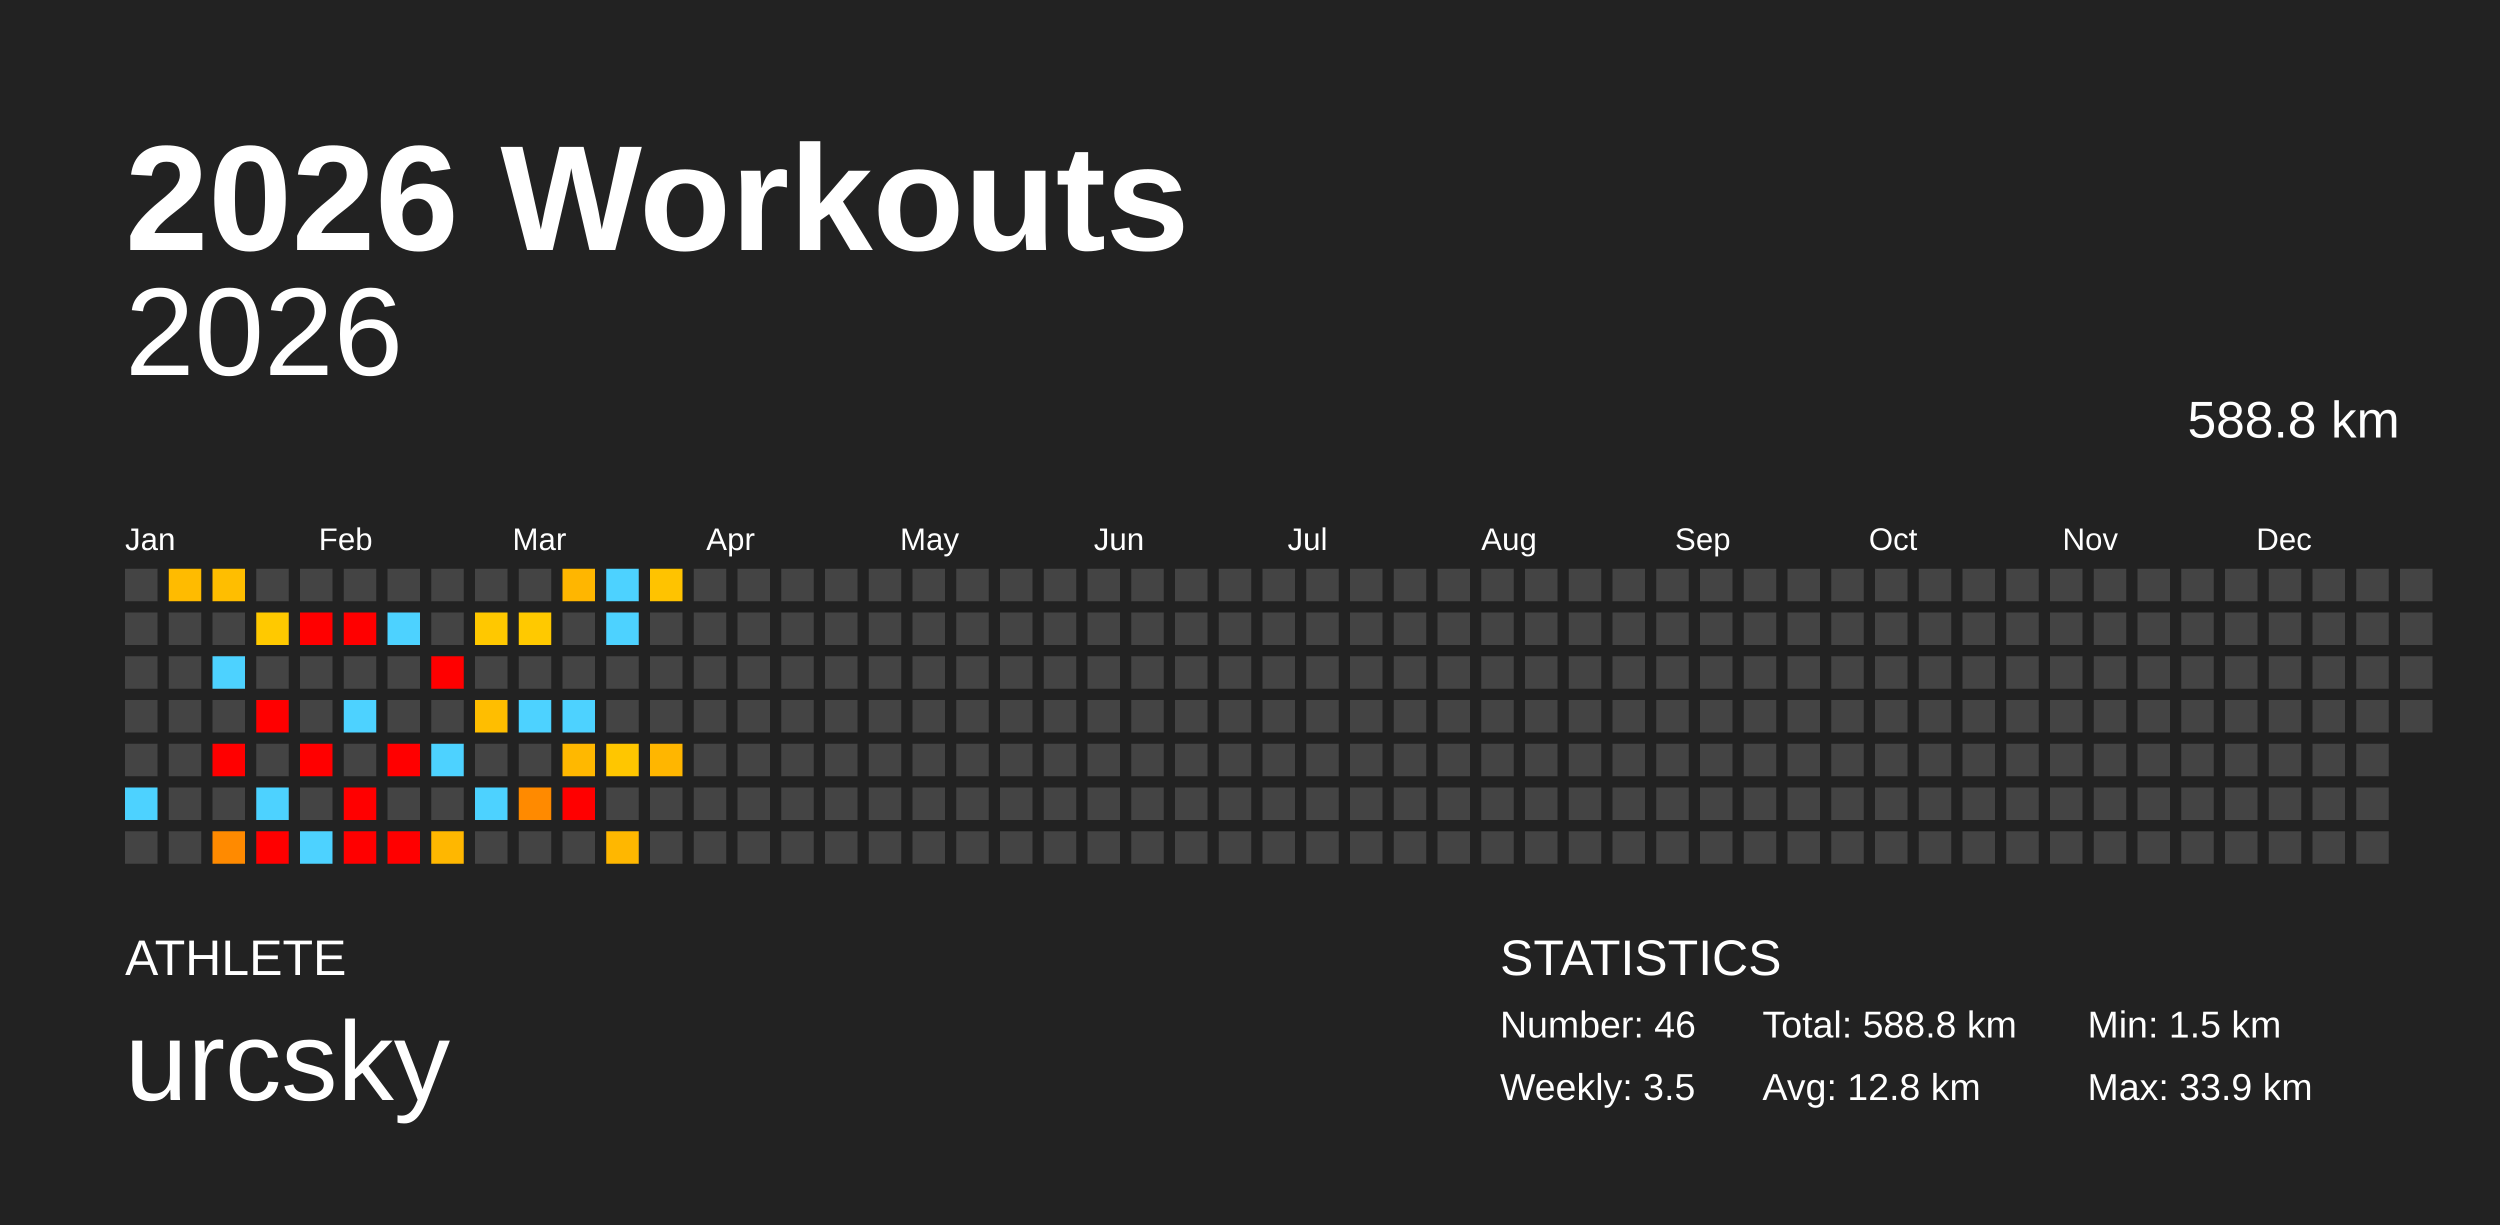
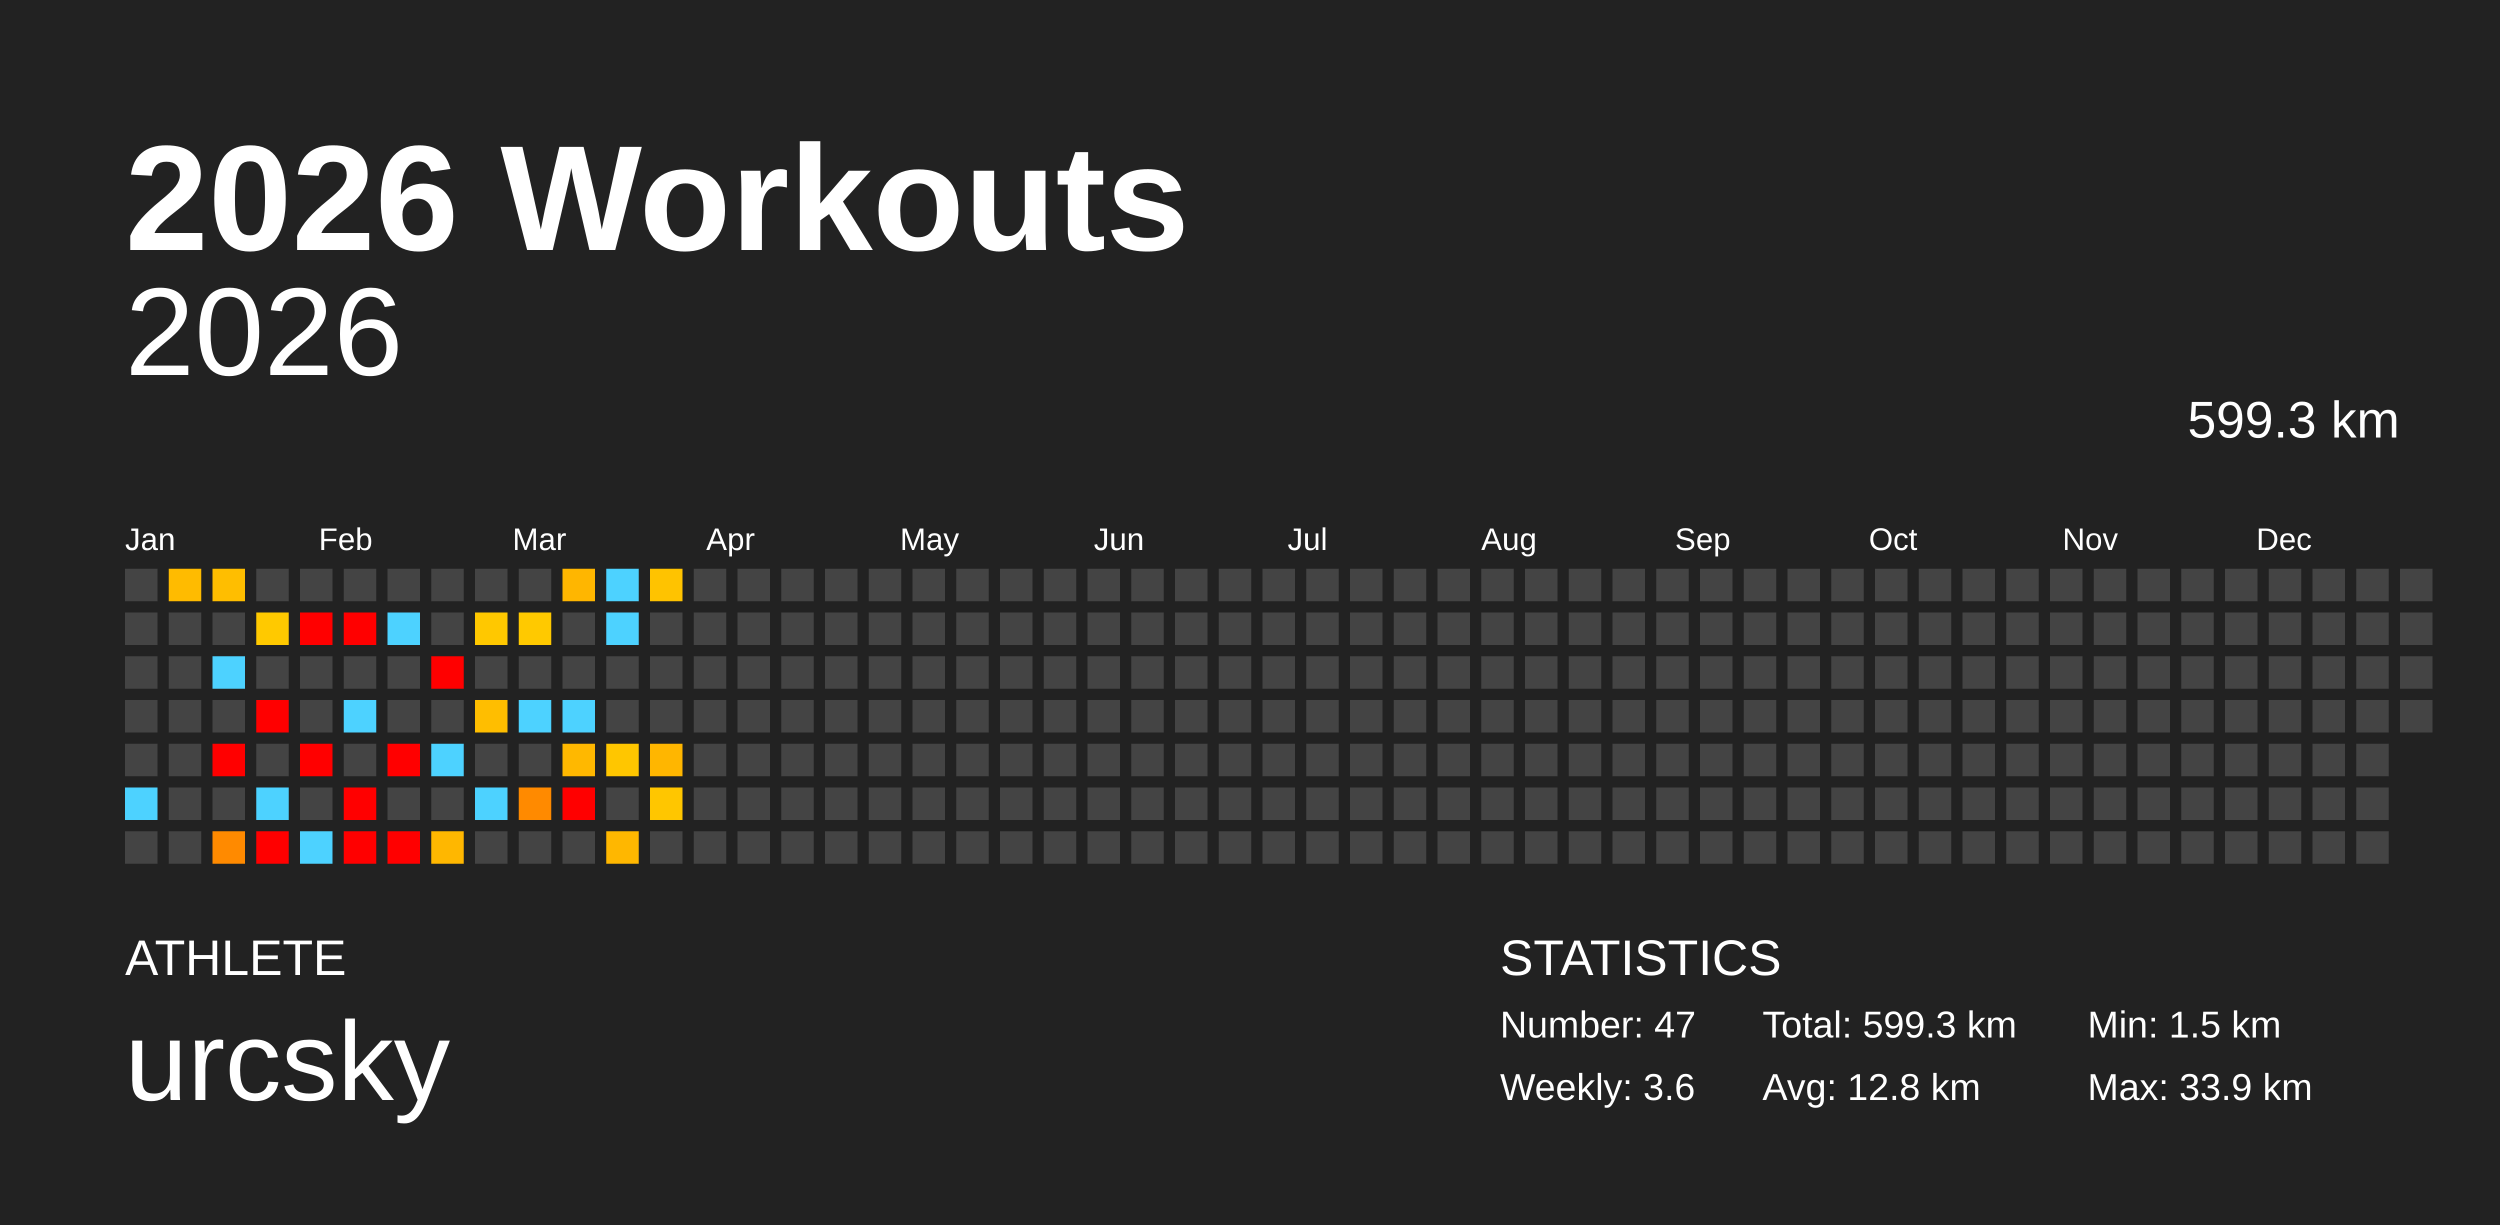
<svg xmlns="http://www.w3.org/2000/svg" baseProfile="full" height="98mm" version="1.1" viewBox="0,0,200,98" width="200mm">
  <defs />
  <rect fill="#222222" height="98" width="200" x="0" y="0" />
  <text fill="#FFFFFF" style="font-size:12px; font-family:Arial; font-weight:bold;" x="10" y="20">2026 Workouts</text>
  <text fill="#FFFFFF" style="font-size:4px; font-family:Arial" x="10" y="78">ATHLETE</text>
  <text fill="#FFFFFF" style="font-size:9px; font-family:Arial" x="10" y="88">urcsky</text>
  <text fill="#FFFFFF" style="font-size:4px; font-family:Arial" x="120" y="78">STATISTICS</text>
-   <text fill="#FFFFFF" style="font-size:3px; font-family:Arial" x="120" y="83">Number: 46</text>
-   <text fill="#FFFFFF" style="font-size:3px; font-family:Arial" x="120" y="88">Weekly: 3.5</text>
-   <text fill="#FFFFFF" style="font-size:3px; font-family:Arial" x="141" y="83">Total: 588.8 km</text>
+   <text fill="#FFFFFF" style="font-size:3px; font-family:Arial" x="120" y="83">Number: 47</text>
+   <text fill="#FFFFFF" style="font-size:3px; font-family:Arial" x="120" y="88">Weekly: 3.6</text>
+   <text fill="#FFFFFF" style="font-size:3px; font-family:Arial" x="141" y="83">Total: 599.3 km</text>
  <text fill="#FFFFFF" style="font-size:3px; font-family:Arial" x="141" y="88">Avg: 12.8 km</text>
  <text fill="#FFFFFF" style="font-size:3px; font-family:Arial" x="167" y="83">Min: 1.5 km</text>
  <text fill="#FFFFFF" style="font-size:3px; font-family:Arial" x="167" y="88">Max: 33.9 km</text>
  <text alignment-baseline="hanging" fill="#FFFFFF" style="font-size:10.0px; font-family:Arial;" x="10" y="30">2026</text>
-   <text alignment-baseline="hanging" fill="#FFFFFF" style="font-size:4.125px; font-family:Arial;" x="175" y="35">588.8 km</text>
+   <text alignment-baseline="hanging" fill="#FFFFFF" style="font-size:4.125px; font-family:Arial;" x="175" y="35">599.3 km</text>
  <text fill="#FFFFFF" style="font-size:2.5px; font-family:Arial" x="10.0" y="44">Jan</text>
  <text fill="#FFFFFF" style="font-size:2.5px; font-family:Arial" x="25.5" y="44">Feb</text>
  <text fill="#FFFFFF" style="font-size:2.5px; font-family:Arial" x="41.0" y="44">Mar</text>
  <text fill="#FFFFFF" style="font-size:2.5px; font-family:Arial" x="56.5" y="44">Apr</text>
  <text fill="#FFFFFF" style="font-size:2.5px; font-family:Arial" x="72.0" y="44">May</text>
  <text fill="#FFFFFF" style="font-size:2.5px; font-family:Arial" x="87.5" y="44">Jun</text>
  <text fill="#FFFFFF" style="font-size:2.5px; font-family:Arial" x="103.0" y="44">Jul</text>
  <text fill="#FFFFFF" style="font-size:2.5px; font-family:Arial" x="118.5" y="44">Aug</text>
  <text fill="#FFFFFF" style="font-size:2.5px; font-family:Arial" x="134.0" y="44">Sep</text>
  <text fill="#FFFFFF" style="font-size:2.5px; font-family:Arial" x="149.5" y="44">Oct</text>
  <text fill="#FFFFFF" style="font-size:2.5px; font-family:Arial" x="165.0" y="44">Nov</text>
  <text fill="#FFFFFF" style="font-size:2.5px; font-family:Arial" x="180.5" y="44">Dec</text>
  <rect fill="#444444" height="2.6" width="2.6" x="10.0" y="45.5" />
  <rect fill="#444444" height="2.6" width="2.6" x="10.0" y="49.0" />
  <rect fill="#444444" height="2.6" width="2.6" x="10.0" y="52.5" />
  <rect fill="#444444" height="2.6" width="2.6" x="10.0" y="56.0" />
  <rect fill="#444444" height="2.6" width="2.6" x="10.0" y="59.5" />
  <rect fill="#4dd2ff" height="2.6" width="2.6" x="10.0" y="63.0" />
  <rect fill="#444444" height="2.6" width="2.6" x="10.0" y="66.5" />
  <rect fill="#ffbb00" height="2.6" width="2.6" x="13.5" y="45.5" />
  <rect fill="#444444" height="2.6" width="2.6" x="13.5" y="49.0" />
  <rect fill="#444444" height="2.6" width="2.6" x="13.5" y="52.5" />
  <rect fill="#444444" height="2.6" width="2.6" x="13.5" y="56.0" />
  <rect fill="#444444" height="2.6" width="2.6" x="13.5" y="59.5" />
  <rect fill="#444444" height="2.6" width="2.6" x="13.5" y="63.0" />
  <rect fill="#444444" height="2.6" width="2.6" x="13.5" y="66.5" />
  <rect fill="#ffbe00" height="2.6" width="2.6" x="17.0" y="45.5" />
  <rect fill="#444444" height="2.6" width="2.6" x="17.0" y="49.0" />
  <rect fill="#4dd2ff" height="2.6" width="2.6" x="17.0" y="52.5" />
  <rect fill="#444444" height="2.6" width="2.6" x="17.0" y="56.0" />
  <rect fill="red" height="2.6" width="2.6" x="17.0" y="59.5" />
  <rect fill="#444444" height="2.6" width="2.6" x="17.0" y="63.0" />
  <rect fill="#ff8a00" height="2.6" width="2.6" x="17.0" y="66.5" />
  <rect fill="#444444" height="2.6" width="2.6" x="20.5" y="45.5" />
  <rect fill="#ffc900" height="2.6" width="2.6" x="20.5" y="49.0" />
  <rect fill="#444444" height="2.6" width="2.6" x="20.5" y="52.5" />
  <rect fill="red" height="2.6" width="2.6" x="20.5" y="56.0" />
  <rect fill="#444444" height="2.6" width="2.6" x="20.5" y="59.5" />
  <rect fill="#4dd2ff" height="2.6" width="2.6" x="20.5" y="63.0" />
  <rect fill="red" height="2.6" width="2.6" x="20.5" y="66.5" />
  <rect fill="#444444" height="2.6" width="2.6" x="24.0" y="45.5" />
  <rect fill="red" height="2.6" width="2.6" x="24.0" y="49.0" />
  <rect fill="#444444" height="2.6" width="2.6" x="24.0" y="52.5" />
  <rect fill="#444444" height="2.6" width="2.6" x="24.0" y="56.0" />
  <rect fill="red" height="2.6" width="2.6" x="24.0" y="59.5" />
  <rect fill="#444444" height="2.6" width="2.6" x="24.0" y="63.0" />
  <rect fill="#4dd2ff" height="2.6" width="2.6" x="24.0" y="66.5" />
  <rect fill="#444444" height="2.6" width="2.6" x="27.5" y="45.5" />
  <rect fill="red" height="2.6" width="2.6" x="27.5" y="49.0" />
  <rect fill="#444444" height="2.6" width="2.6" x="27.5" y="52.5" />
  <rect fill="#4dd2ff" height="2.6" width="2.6" x="27.5" y="56.0" />
  <rect fill="#444444" height="2.6" width="2.6" x="27.5" y="59.5" />
  <rect fill="red" height="2.6" width="2.6" x="27.5" y="63.0" />
  <rect fill="red" height="2.6" width="2.6" x="27.5" y="66.5" />
  <rect fill="#444444" height="2.6" width="2.6" x="31.0" y="45.5" />
  <rect fill="#4dd2ff" height="2.6" width="2.6" x="31.0" y="49.0" />
  <rect fill="#444444" height="2.6" width="2.6" x="31.0" y="52.5" />
  <rect fill="#444444" height="2.6" width="2.6" x="31.0" y="56.0" />
  <rect fill="red" height="2.6" width="2.6" x="31.0" y="59.5" />
  <rect fill="#444444" height="2.6" width="2.6" x="31.0" y="63.0" />
  <rect fill="red" height="2.6" width="2.6" x="31.0" y="66.5" />
  <rect fill="#444444" height="2.6" width="2.6" x="34.5" y="45.5" />
  <rect fill="#444444" height="2.6" width="2.6" x="34.5" y="49.0" />
  <rect fill="red" height="2.6" width="2.6" x="34.5" y="52.5" />
  <rect fill="#444444" height="2.6" width="2.6" x="34.5" y="56.0" />
  <rect fill="#4dd2ff" height="2.6" width="2.6" x="34.5" y="59.5" />
  <rect fill="#444444" height="2.6" width="2.6" x="34.5" y="63.0" />
  <rect fill="#ffb700" height="2.6" width="2.6" x="34.5" y="66.5" />
  <rect fill="#444444" height="2.6" width="2.6" x="38.0" y="45.5" />
  <rect fill="#ffc800" height="2.6" width="2.6" x="38.0" y="49.0" />
  <rect fill="#444444" height="2.6" width="2.6" x="38.0" y="52.5" />
  <rect fill="#ffbe00" height="2.6" width="2.6" x="38.0" y="56.0" />
  <rect fill="#444444" height="2.6" width="2.6" x="38.0" y="59.5" />
  <rect fill="#4dd2ff" height="2.6" width="2.6" x="38.0" y="63.0" />
  <rect fill="#444444" height="2.6" width="2.6" x="38.0" y="66.5" />
  <rect fill="#444444" height="2.6" width="2.6" x="41.5" y="45.5" />
  <rect fill="#ffc900" height="2.6" width="2.6" x="41.5" y="49.0" />
  <rect fill="#444444" height="2.6" width="2.6" x="41.5" y="52.5" />
  <rect fill="#4dd2ff" height="2.6" width="2.6" x="41.5" y="56.0" />
  <rect fill="#444444" height="2.6" width="2.6" x="41.5" y="59.5" />
  <rect fill="#ff8a00" height="2.6" width="2.6" x="41.5" y="63.0" />
  <rect fill="#444444" height="2.6" width="2.6" x="41.5" y="66.5" />
  <rect fill="#ffb600" height="2.6" width="2.6" x="45.0" y="45.5" />
  <rect fill="#444444" height="2.6" width="2.6" x="45.0" y="49.0" />
  <rect fill="#444444" height="2.6" width="2.6" x="45.0" y="52.5" />
  <rect fill="#4dd2ff" height="2.6" width="2.6" x="45.0" y="56.0" />
  <rect fill="#ffb800" height="2.6" width="2.6" x="45.0" y="59.5" />
  <rect fill="red" height="2.6" width="2.6" x="45.0" y="63.0" />
  <rect fill="#444444" height="2.6" width="2.6" x="45.0" y="66.5" />
  <rect fill="#4dd2ff" height="2.6" width="2.6" x="48.5" y="45.5" />
  <rect fill="#4dd2ff" height="2.6" width="2.6" x="48.5" y="49.0" />
  <rect fill="#444444" height="2.6" width="2.6" x="48.5" y="52.5" />
  <rect fill="#444444" height="2.6" width="2.6" x="48.5" y="56.0" />
  <rect fill="#ffc600" height="2.6" width="2.6" x="48.5" y="59.5" />
  <rect fill="#444444" height="2.6" width="2.6" x="48.5" y="63.0" />
  <rect fill="#ffb700" height="2.6" width="2.6" x="48.5" y="66.5" />
  <rect fill="#ffc300" height="2.6" width="2.6" x="52.0" y="45.5" />
  <rect fill="#444444" height="2.6" width="2.6" x="52.0" y="49.0" />
  <rect fill="#444444" height="2.6" width="2.6" x="52.0" y="52.5" />
  <rect fill="#444444" height="2.6" width="2.6" x="52.0" y="56.0" />
  <rect fill="#ffb600" height="2.6" width="2.6" x="52.0" y="59.5" />
-   <rect fill="#444444" height="2.6" width="2.6" x="52.0" y="63.0" />
+   <rect fill="#ffc600" height="2.6" width="2.6" x="52.0" y="63.0" />
  <rect fill="#444444" height="2.6" width="2.6" x="52.0" y="66.5" />
  <rect fill="#444444" height="2.6" width="2.6" x="55.5" y="45.5" />
  <rect fill="#444444" height="2.6" width="2.6" x="55.5" y="49.0" />
  <rect fill="#444444" height="2.6" width="2.6" x="55.5" y="52.5" />
  <rect fill="#444444" height="2.6" width="2.6" x="55.5" y="56.0" />
  <rect fill="#444444" height="2.6" width="2.6" x="55.5" y="59.5" />
  <rect fill="#444444" height="2.6" width="2.6" x="55.5" y="63.0" />
  <rect fill="#444444" height="2.6" width="2.6" x="55.5" y="66.5" />
  <rect fill="#444444" height="2.6" width="2.6" x="59.0" y="45.5" />
  <rect fill="#444444" height="2.6" width="2.6" x="59.0" y="49.0" />
  <rect fill="#444444" height="2.6" width="2.6" x="59.0" y="52.5" />
  <rect fill="#444444" height="2.6" width="2.6" x="59.0" y="56.0" />
  <rect fill="#444444" height="2.6" width="2.6" x="59.0" y="59.5" />
  <rect fill="#444444" height="2.6" width="2.6" x="59.0" y="63.0" />
  <rect fill="#444444" height="2.6" width="2.6" x="59.0" y="66.5" />
  <rect fill="#444444" height="2.6" width="2.6" x="62.5" y="45.5" />
  <rect fill="#444444" height="2.6" width="2.6" x="62.5" y="49.0" />
  <rect fill="#444444" height="2.6" width="2.6" x="62.5" y="52.5" />
  <rect fill="#444444" height="2.6" width="2.6" x="62.5" y="56.0" />
  <rect fill="#444444" height="2.6" width="2.6" x="62.5" y="59.5" />
  <rect fill="#444444" height="2.6" width="2.6" x="62.5" y="63.0" />
  <rect fill="#444444" height="2.6" width="2.6" x="62.5" y="66.5" />
  <rect fill="#444444" height="2.6" width="2.6" x="66.0" y="45.5" />
  <rect fill="#444444" height="2.6" width="2.6" x="66.0" y="49.0" />
  <rect fill="#444444" height="2.6" width="2.6" x="66.0" y="52.5" />
  <rect fill="#444444" height="2.6" width="2.6" x="66.0" y="56.0" />
  <rect fill="#444444" height="2.6" width="2.6" x="66.0" y="59.5" />
  <rect fill="#444444" height="2.6" width="2.6" x="66.0" y="63.0" />
  <rect fill="#444444" height="2.6" width="2.6" x="66.0" y="66.5" />
  <rect fill="#444444" height="2.6" width="2.6" x="69.5" y="45.5" />
  <rect fill="#444444" height="2.6" width="2.6" x="69.5" y="49.0" />
  <rect fill="#444444" height="2.6" width="2.6" x="69.5" y="52.5" />
  <rect fill="#444444" height="2.6" width="2.6" x="69.5" y="56.0" />
  <rect fill="#444444" height="2.6" width="2.6" x="69.5" y="59.5" />
  <rect fill="#444444" height="2.6" width="2.6" x="69.5" y="63.0" />
  <rect fill="#444444" height="2.6" width="2.6" x="69.5" y="66.5" />
  <rect fill="#444444" height="2.6" width="2.6" x="73.0" y="45.5" />
  <rect fill="#444444" height="2.6" width="2.6" x="73.0" y="49.0" />
  <rect fill="#444444" height="2.6" width="2.6" x="73.0" y="52.5" />
  <rect fill="#444444" height="2.6" width="2.6" x="73.0" y="56.0" />
  <rect fill="#444444" height="2.6" width="2.6" x="73.0" y="59.5" />
  <rect fill="#444444" height="2.6" width="2.6" x="73.0" y="63.0" />
  <rect fill="#444444" height="2.6" width="2.6" x="73.0" y="66.5" />
  <rect fill="#444444" height="2.6" width="2.6" x="76.5" y="45.5" />
  <rect fill="#444444" height="2.6" width="2.6" x="76.5" y="49.0" />
  <rect fill="#444444" height="2.6" width="2.6" x="76.5" y="52.5" />
  <rect fill="#444444" height="2.6" width="2.6" x="76.5" y="56.0" />
  <rect fill="#444444" height="2.6" width="2.6" x="76.5" y="59.5" />
  <rect fill="#444444" height="2.6" width="2.6" x="76.5" y="63.0" />
  <rect fill="#444444" height="2.6" width="2.6" x="76.5" y="66.5" />
  <rect fill="#444444" height="2.6" width="2.6" x="80.0" y="45.5" />
  <rect fill="#444444" height="2.6" width="2.6" x="80.0" y="49.0" />
  <rect fill="#444444" height="2.6" width="2.6" x="80.0" y="52.5" />
  <rect fill="#444444" height="2.6" width="2.6" x="80.0" y="56.0" />
  <rect fill="#444444" height="2.6" width="2.6" x="80.0" y="59.5" />
  <rect fill="#444444" height="2.6" width="2.6" x="80.0" y="63.0" />
  <rect fill="#444444" height="2.6" width="2.6" x="80.0" y="66.5" />
  <rect fill="#444444" height="2.6" width="2.6" x="83.5" y="45.5" />
  <rect fill="#444444" height="2.6" width="2.6" x="83.5" y="49.0" />
  <rect fill="#444444" height="2.6" width="2.6" x="83.5" y="52.5" />
  <rect fill="#444444" height="2.6" width="2.6" x="83.5" y="56.0" />
  <rect fill="#444444" height="2.6" width="2.6" x="83.5" y="59.5" />
  <rect fill="#444444" height="2.6" width="2.6" x="83.5" y="63.0" />
  <rect fill="#444444" height="2.6" width="2.6" x="83.5" y="66.5" />
  <rect fill="#444444" height="2.6" width="2.6" x="87.0" y="45.5" />
  <rect fill="#444444" height="2.6" width="2.6" x="87.0" y="49.0" />
  <rect fill="#444444" height="2.6" width="2.6" x="87.0" y="52.5" />
  <rect fill="#444444" height="2.6" width="2.6" x="87.0" y="56.0" />
  <rect fill="#444444" height="2.6" width="2.6" x="87.0" y="59.5" />
  <rect fill="#444444" height="2.6" width="2.6" x="87.0" y="63.0" />
  <rect fill="#444444" height="2.6" width="2.6" x="87.0" y="66.5" />
  <rect fill="#444444" height="2.6" width="2.6" x="90.5" y="45.5" />
  <rect fill="#444444" height="2.6" width="2.6" x="90.5" y="49.0" />
  <rect fill="#444444" height="2.6" width="2.6" x="90.5" y="52.5" />
  <rect fill="#444444" height="2.6" width="2.6" x="90.5" y="56.0" />
  <rect fill="#444444" height="2.6" width="2.6" x="90.5" y="59.5" />
  <rect fill="#444444" height="2.6" width="2.6" x="90.5" y="63.0" />
  <rect fill="#444444" height="2.6" width="2.6" x="90.5" y="66.5" />
  <rect fill="#444444" height="2.6" width="2.6" x="94.0" y="45.5" />
  <rect fill="#444444" height="2.6" width="2.6" x="94.0" y="49.0" />
  <rect fill="#444444" height="2.6" width="2.6" x="94.0" y="52.5" />
  <rect fill="#444444" height="2.6" width="2.6" x="94.0" y="56.0" />
  <rect fill="#444444" height="2.6" width="2.6" x="94.0" y="59.5" />
  <rect fill="#444444" height="2.6" width="2.6" x="94.0" y="63.0" />
  <rect fill="#444444" height="2.6" width="2.6" x="94.0" y="66.5" />
  <rect fill="#444444" height="2.6" width="2.6" x="97.5" y="45.5" />
  <rect fill="#444444" height="2.6" width="2.6" x="97.5" y="49.0" />
  <rect fill="#444444" height="2.6" width="2.6" x="97.5" y="52.5" />
  <rect fill="#444444" height="2.6" width="2.6" x="97.5" y="56.0" />
  <rect fill="#444444" height="2.6" width="2.6" x="97.5" y="59.5" />
  <rect fill="#444444" height="2.6" width="2.6" x="97.5" y="63.0" />
  <rect fill="#444444" height="2.6" width="2.6" x="97.5" y="66.5" />
  <rect fill="#444444" height="2.6" width="2.6" x="101.0" y="45.5" />
  <rect fill="#444444" height="2.6" width="2.6" x="101.0" y="49.0" />
  <rect fill="#444444" height="2.6" width="2.6" x="101.0" y="52.5" />
  <rect fill="#444444" height="2.6" width="2.6" x="101.0" y="56.0" />
  <rect fill="#444444" height="2.6" width="2.6" x="101.0" y="59.5" />
  <rect fill="#444444" height="2.6" width="2.6" x="101.0" y="63.0" />
  <rect fill="#444444" height="2.6" width="2.6" x="101.0" y="66.5" />
  <rect fill="#444444" height="2.6" width="2.6" x="104.5" y="45.5" />
  <rect fill="#444444" height="2.6" width="2.6" x="104.5" y="49.0" />
  <rect fill="#444444" height="2.6" width="2.6" x="104.5" y="52.5" />
  <rect fill="#444444" height="2.6" width="2.6" x="104.5" y="56.0" />
  <rect fill="#444444" height="2.6" width="2.6" x="104.5" y="59.5" />
  <rect fill="#444444" height="2.6" width="2.6" x="104.5" y="63.0" />
  <rect fill="#444444" height="2.6" width="2.6" x="104.5" y="66.5" />
  <rect fill="#444444" height="2.6" width="2.6" x="108.0" y="45.5" />
  <rect fill="#444444" height="2.6" width="2.6" x="108.0" y="49.0" />
  <rect fill="#444444" height="2.6" width="2.6" x="108.0" y="52.5" />
  <rect fill="#444444" height="2.6" width="2.6" x="108.0" y="56.0" />
  <rect fill="#444444" height="2.6" width="2.6" x="108.0" y="59.5" />
  <rect fill="#444444" height="2.6" width="2.6" x="108.0" y="63.0" />
  <rect fill="#444444" height="2.6" width="2.6" x="108.0" y="66.5" />
  <rect fill="#444444" height="2.6" width="2.6" x="111.5" y="45.5" />
  <rect fill="#444444" height="2.6" width="2.6" x="111.5" y="49.0" />
  <rect fill="#444444" height="2.6" width="2.6" x="111.5" y="52.5" />
  <rect fill="#444444" height="2.6" width="2.6" x="111.5" y="56.0" />
  <rect fill="#444444" height="2.6" width="2.6" x="111.5" y="59.5" />
  <rect fill="#444444" height="2.6" width="2.6" x="111.5" y="63.0" />
  <rect fill="#444444" height="2.6" width="2.6" x="111.5" y="66.5" />
  <rect fill="#444444" height="2.6" width="2.6" x="115.0" y="45.5" />
  <rect fill="#444444" height="2.6" width="2.6" x="115.0" y="49.0" />
  <rect fill="#444444" height="2.6" width="2.6" x="115.0" y="52.5" />
  <rect fill="#444444" height="2.6" width="2.6" x="115.0" y="56.0" />
  <rect fill="#444444" height="2.6" width="2.6" x="115.0" y="59.5" />
  <rect fill="#444444" height="2.6" width="2.6" x="115.0" y="63.0" />
  <rect fill="#444444" height="2.6" width="2.6" x="115.0" y="66.5" />
  <rect fill="#444444" height="2.6" width="2.6" x="118.5" y="45.5" />
  <rect fill="#444444" height="2.6" width="2.6" x="118.5" y="49.0" />
  <rect fill="#444444" height="2.6" width="2.6" x="118.5" y="52.5" />
  <rect fill="#444444" height="2.6" width="2.6" x="118.5" y="56.0" />
  <rect fill="#444444" height="2.6" width="2.6" x="118.5" y="59.5" />
  <rect fill="#444444" height="2.6" width="2.6" x="118.5" y="63.0" />
  <rect fill="#444444" height="2.6" width="2.6" x="118.5" y="66.5" />
  <rect fill="#444444" height="2.6" width="2.6" x="122.0" y="45.5" />
  <rect fill="#444444" height="2.6" width="2.6" x="122.0" y="49.0" />
  <rect fill="#444444" height="2.6" width="2.6" x="122.0" y="52.5" />
  <rect fill="#444444" height="2.6" width="2.6" x="122.0" y="56.0" />
  <rect fill="#444444" height="2.6" width="2.6" x="122.0" y="59.5" />
  <rect fill="#444444" height="2.6" width="2.6" x="122.0" y="63.0" />
  <rect fill="#444444" height="2.6" width="2.6" x="122.0" y="66.5" />
  <rect fill="#444444" height="2.6" width="2.6" x="125.5" y="45.5" />
  <rect fill="#444444" height="2.6" width="2.6" x="125.5" y="49.0" />
  <rect fill="#444444" height="2.6" width="2.6" x="125.5" y="52.5" />
  <rect fill="#444444" height="2.6" width="2.6" x="125.5" y="56.0" />
  <rect fill="#444444" height="2.6" width="2.6" x="125.5" y="59.5" />
  <rect fill="#444444" height="2.6" width="2.6" x="125.5" y="63.0" />
  <rect fill="#444444" height="2.6" width="2.6" x="125.5" y="66.5" />
  <rect fill="#444444" height="2.6" width="2.6" x="129.0" y="45.5" />
  <rect fill="#444444" height="2.6" width="2.6" x="129.0" y="49.0" />
  <rect fill="#444444" height="2.6" width="2.6" x="129.0" y="52.5" />
  <rect fill="#444444" height="2.6" width="2.6" x="129.0" y="56.0" />
  <rect fill="#444444" height="2.6" width="2.6" x="129.0" y="59.5" />
  <rect fill="#444444" height="2.6" width="2.6" x="129.0" y="63.0" />
  <rect fill="#444444" height="2.6" width="2.6" x="129.0" y="66.5" />
  <rect fill="#444444" height="2.6" width="2.6" x="132.5" y="45.5" />
  <rect fill="#444444" height="2.6" width="2.6" x="132.5" y="49.0" />
  <rect fill="#444444" height="2.6" width="2.6" x="132.5" y="52.5" />
  <rect fill="#444444" height="2.6" width="2.6" x="132.5" y="56.0" />
  <rect fill="#444444" height="2.6" width="2.6" x="132.5" y="59.5" />
  <rect fill="#444444" height="2.6" width="2.6" x="132.5" y="63.0" />
  <rect fill="#444444" height="2.6" width="2.6" x="132.5" y="66.5" />
  <rect fill="#444444" height="2.6" width="2.6" x="136.0" y="45.5" />
  <rect fill="#444444" height="2.6" width="2.6" x="136.0" y="49.0" />
  <rect fill="#444444" height="2.6" width="2.6" x="136.0" y="52.5" />
  <rect fill="#444444" height="2.6" width="2.6" x="136.0" y="56.0" />
  <rect fill="#444444" height="2.6" width="2.6" x="136.0" y="59.5" />
  <rect fill="#444444" height="2.6" width="2.6" x="136.0" y="63.0" />
  <rect fill="#444444" height="2.6" width="2.6" x="136.0" y="66.5" />
  <rect fill="#444444" height="2.6" width="2.6" x="139.5" y="45.5" />
  <rect fill="#444444" height="2.6" width="2.6" x="139.5" y="49.0" />
  <rect fill="#444444" height="2.6" width="2.6" x="139.5" y="52.5" />
  <rect fill="#444444" height="2.6" width="2.6" x="139.5" y="56.0" />
  <rect fill="#444444" height="2.6" width="2.6" x="139.5" y="59.5" />
  <rect fill="#444444" height="2.6" width="2.6" x="139.5" y="63.0" />
  <rect fill="#444444" height="2.6" width="2.6" x="139.5" y="66.5" />
  <rect fill="#444444" height="2.6" width="2.6" x="143.0" y="45.5" />
  <rect fill="#444444" height="2.6" width="2.6" x="143.0" y="49.0" />
  <rect fill="#444444" height="2.6" width="2.6" x="143.0" y="52.5" />
  <rect fill="#444444" height="2.6" width="2.6" x="143.0" y="56.0" />
  <rect fill="#444444" height="2.6" width="2.6" x="143.0" y="59.5" />
  <rect fill="#444444" height="2.6" width="2.6" x="143.0" y="63.0" />
  <rect fill="#444444" height="2.6" width="2.6" x="143.0" y="66.5" />
  <rect fill="#444444" height="2.6" width="2.6" x="146.5" y="45.5" />
  <rect fill="#444444" height="2.6" width="2.6" x="146.5" y="49.0" />
  <rect fill="#444444" height="2.6" width="2.6" x="146.5" y="52.5" />
  <rect fill="#444444" height="2.6" width="2.6" x="146.5" y="56.0" />
  <rect fill="#444444" height="2.6" width="2.6" x="146.5" y="59.5" />
  <rect fill="#444444" height="2.6" width="2.6" x="146.5" y="63.0" />
  <rect fill="#444444" height="2.6" width="2.6" x="146.5" y="66.5" />
  <rect fill="#444444" height="2.6" width="2.6" x="150.0" y="45.5" />
  <rect fill="#444444" height="2.6" width="2.6" x="150.0" y="49.0" />
  <rect fill="#444444" height="2.6" width="2.6" x="150.0" y="52.5" />
  <rect fill="#444444" height="2.6" width="2.6" x="150.0" y="56.0" />
  <rect fill="#444444" height="2.6" width="2.6" x="150.0" y="59.5" />
  <rect fill="#444444" height="2.6" width="2.6" x="150.0" y="63.0" />
  <rect fill="#444444" height="2.6" width="2.6" x="150.0" y="66.5" />
  <rect fill="#444444" height="2.6" width="2.6" x="153.5" y="45.5" />
  <rect fill="#444444" height="2.6" width="2.6" x="153.5" y="49.0" />
  <rect fill="#444444" height="2.6" width="2.6" x="153.5" y="52.5" />
  <rect fill="#444444" height="2.6" width="2.6" x="153.5" y="56.0" />
  <rect fill="#444444" height="2.6" width="2.6" x="153.5" y="59.5" />
  <rect fill="#444444" height="2.6" width="2.6" x="153.5" y="63.0" />
  <rect fill="#444444" height="2.6" width="2.6" x="153.5" y="66.5" />
  <rect fill="#444444" height="2.6" width="2.6" x="157.0" y="45.5" />
  <rect fill="#444444" height="2.6" width="2.6" x="157.0" y="49.0" />
  <rect fill="#444444" height="2.6" width="2.6" x="157.0" y="52.5" />
  <rect fill="#444444" height="2.6" width="2.6" x="157.0" y="56.0" />
  <rect fill="#444444" height="2.6" width="2.6" x="157.0" y="59.5" />
  <rect fill="#444444" height="2.6" width="2.6" x="157.0" y="63.0" />
  <rect fill="#444444" height="2.6" width="2.6" x="157.0" y="66.5" />
  <rect fill="#444444" height="2.6" width="2.6" x="160.5" y="45.5" />
  <rect fill="#444444" height="2.6" width="2.6" x="160.5" y="49.0" />
  <rect fill="#444444" height="2.6" width="2.6" x="160.5" y="52.5" />
  <rect fill="#444444" height="2.6" width="2.6" x="160.5" y="56.0" />
  <rect fill="#444444" height="2.6" width="2.6" x="160.5" y="59.5" />
  <rect fill="#444444" height="2.6" width="2.6" x="160.5" y="63.0" />
  <rect fill="#444444" height="2.6" width="2.6" x="160.5" y="66.5" />
  <rect fill="#444444" height="2.6" width="2.6" x="164.0" y="45.5" />
  <rect fill="#444444" height="2.6" width="2.6" x="164.0" y="49.0" />
  <rect fill="#444444" height="2.6" width="2.6" x="164.0" y="52.5" />
  <rect fill="#444444" height="2.6" width="2.6" x="164.0" y="56.0" />
  <rect fill="#444444" height="2.6" width="2.6" x="164.0" y="59.5" />
  <rect fill="#444444" height="2.6" width="2.6" x="164.0" y="63.0" />
  <rect fill="#444444" height="2.6" width="2.6" x="164.0" y="66.5" />
  <rect fill="#444444" height="2.6" width="2.6" x="167.5" y="45.5" />
  <rect fill="#444444" height="2.6" width="2.6" x="167.5" y="49.0" />
  <rect fill="#444444" height="2.6" width="2.6" x="167.5" y="52.5" />
  <rect fill="#444444" height="2.6" width="2.6" x="167.5" y="56.0" />
  <rect fill="#444444" height="2.6" width="2.6" x="167.5" y="59.5" />
  <rect fill="#444444" height="2.6" width="2.6" x="167.5" y="63.0" />
  <rect fill="#444444" height="2.6" width="2.6" x="167.5" y="66.5" />
  <rect fill="#444444" height="2.6" width="2.6" x="171.0" y="45.5" />
  <rect fill="#444444" height="2.6" width="2.6" x="171.0" y="49.0" />
  <rect fill="#444444" height="2.6" width="2.6" x="171.0" y="52.5" />
  <rect fill="#444444" height="2.6" width="2.6" x="171.0" y="56.0" />
  <rect fill="#444444" height="2.6" width="2.6" x="171.0" y="59.5" />
  <rect fill="#444444" height="2.6" width="2.6" x="171.0" y="63.0" />
  <rect fill="#444444" height="2.6" width="2.6" x="171.0" y="66.5" />
  <rect fill="#444444" height="2.6" width="2.6" x="174.5" y="45.5" />
  <rect fill="#444444" height="2.6" width="2.6" x="174.5" y="49.0" />
  <rect fill="#444444" height="2.6" width="2.6" x="174.5" y="52.5" />
  <rect fill="#444444" height="2.6" width="2.6" x="174.5" y="56.0" />
  <rect fill="#444444" height="2.6" width="2.6" x="174.5" y="59.5" />
  <rect fill="#444444" height="2.6" width="2.6" x="174.5" y="63.0" />
  <rect fill="#444444" height="2.6" width="2.6" x="174.5" y="66.5" />
  <rect fill="#444444" height="2.6" width="2.6" x="178.0" y="45.5" />
  <rect fill="#444444" height="2.6" width="2.6" x="178.0" y="49.0" />
  <rect fill="#444444" height="2.6" width="2.6" x="178.0" y="52.5" />
  <rect fill="#444444" height="2.6" width="2.6" x="178.0" y="56.0" />
  <rect fill="#444444" height="2.6" width="2.6" x="178.0" y="59.5" />
  <rect fill="#444444" height="2.6" width="2.6" x="178.0" y="63.0" />
  <rect fill="#444444" height="2.6" width="2.6" x="178.0" y="66.5" />
  <rect fill="#444444" height="2.6" width="2.6" x="181.5" y="45.5" />
  <rect fill="#444444" height="2.6" width="2.6" x="181.5" y="49.0" />
  <rect fill="#444444" height="2.6" width="2.6" x="181.5" y="52.5" />
  <rect fill="#444444" height="2.6" width="2.6" x="181.5" y="56.0" />
  <rect fill="#444444" height="2.6" width="2.6" x="181.5" y="59.5" />
  <rect fill="#444444" height="2.6" width="2.6" x="181.5" y="63.0" />
  <rect fill="#444444" height="2.6" width="2.6" x="181.5" y="66.5" />
  <rect fill="#444444" height="2.6" width="2.6" x="185.0" y="45.5" />
  <rect fill="#444444" height="2.6" width="2.6" x="185.0" y="49.0" />
  <rect fill="#444444" height="2.6" width="2.6" x="185.0" y="52.5" />
  <rect fill="#444444" height="2.6" width="2.6" x="185.0" y="56.0" />
  <rect fill="#444444" height="2.6" width="2.6" x="185.0" y="59.5" />
  <rect fill="#444444" height="2.6" width="2.6" x="185.0" y="63.0" />
  <rect fill="#444444" height="2.6" width="2.6" x="185.0" y="66.5" />
  <rect fill="#444444" height="2.6" width="2.6" x="188.5" y="45.5" />
  <rect fill="#444444" height="2.6" width="2.6" x="188.5" y="49.0" />
  <rect fill="#444444" height="2.6" width="2.6" x="188.5" y="52.5" />
  <rect fill="#444444" height="2.6" width="2.6" x="188.5" y="56.0" />
  <rect fill="#444444" height="2.6" width="2.6" x="188.5" y="59.5" />
  <rect fill="#444444" height="2.6" width="2.6" x="188.5" y="63.0" />
  <rect fill="#444444" height="2.6" width="2.6" x="188.5" y="66.5" />
  <rect fill="#444444" height="2.6" width="2.6" x="192.0" y="45.5" />
  <rect fill="#444444" height="2.6" width="2.6" x="192.0" y="49.0" />
  <rect fill="#444444" height="2.6" width="2.6" x="192.0" y="52.5" />
  <rect fill="#444444" height="2.6" width="2.6" x="192.0" y="56.0" />
</svg>
